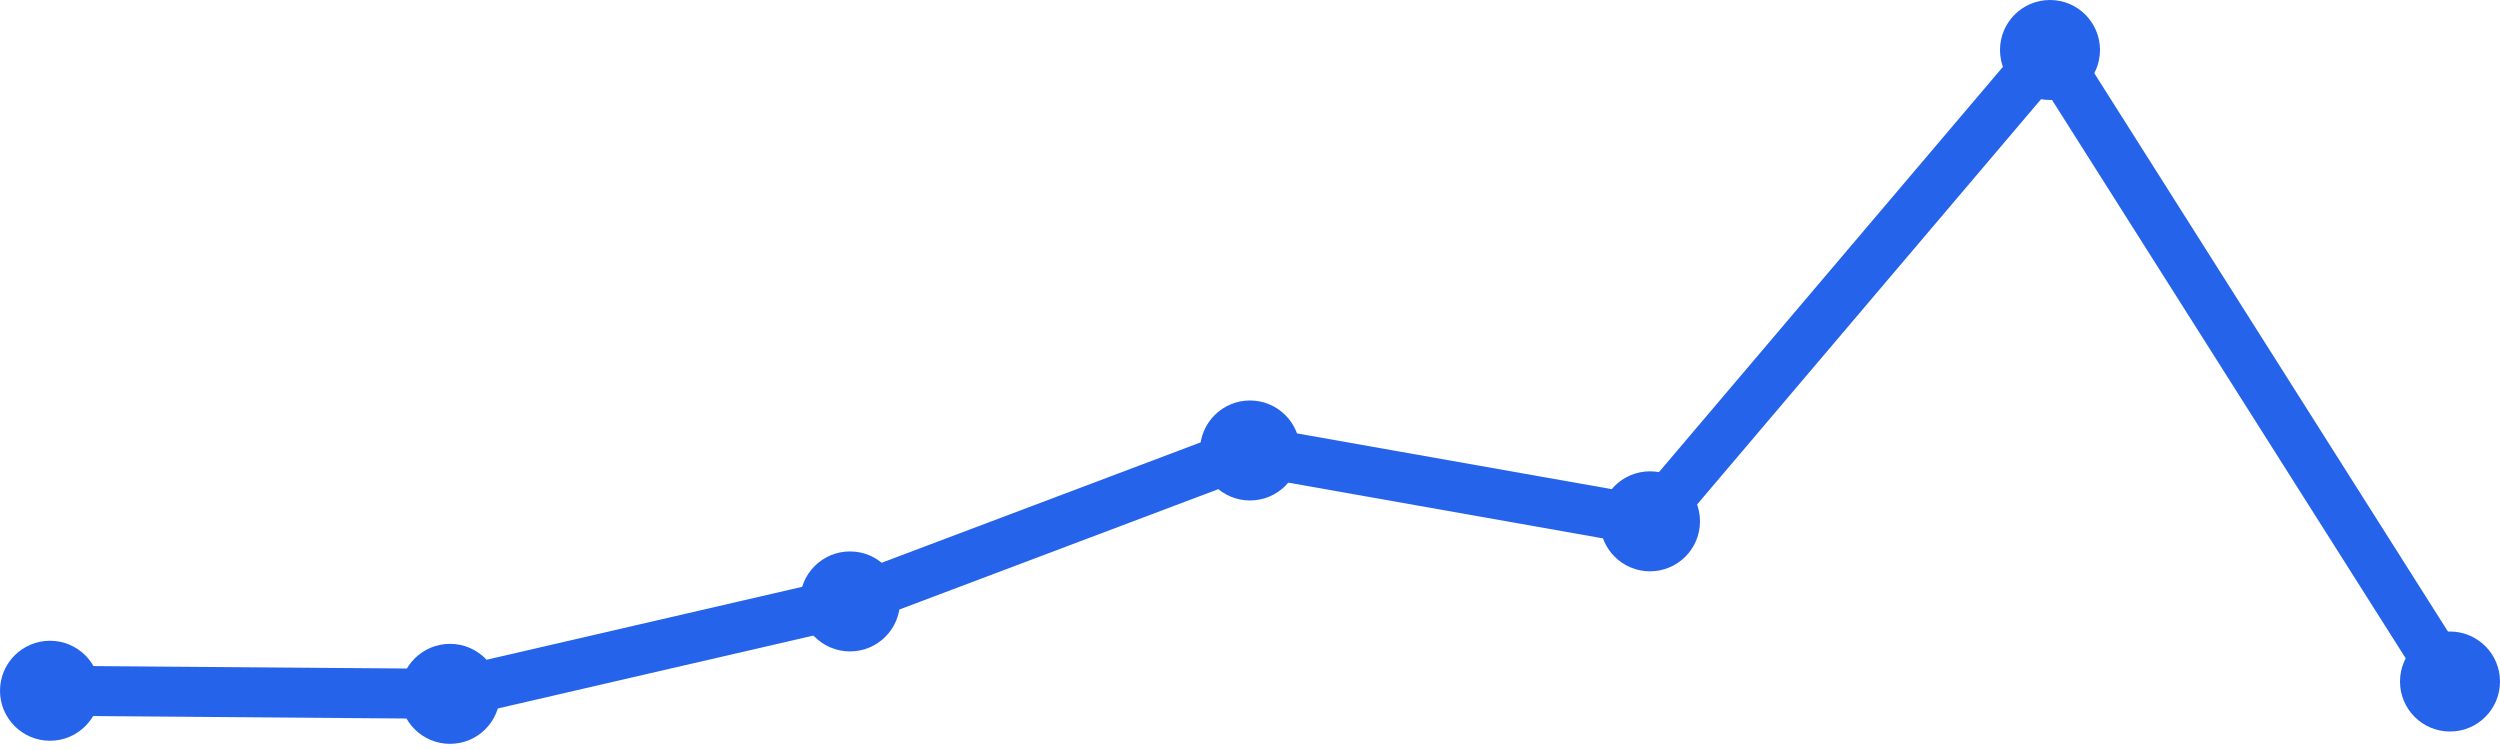
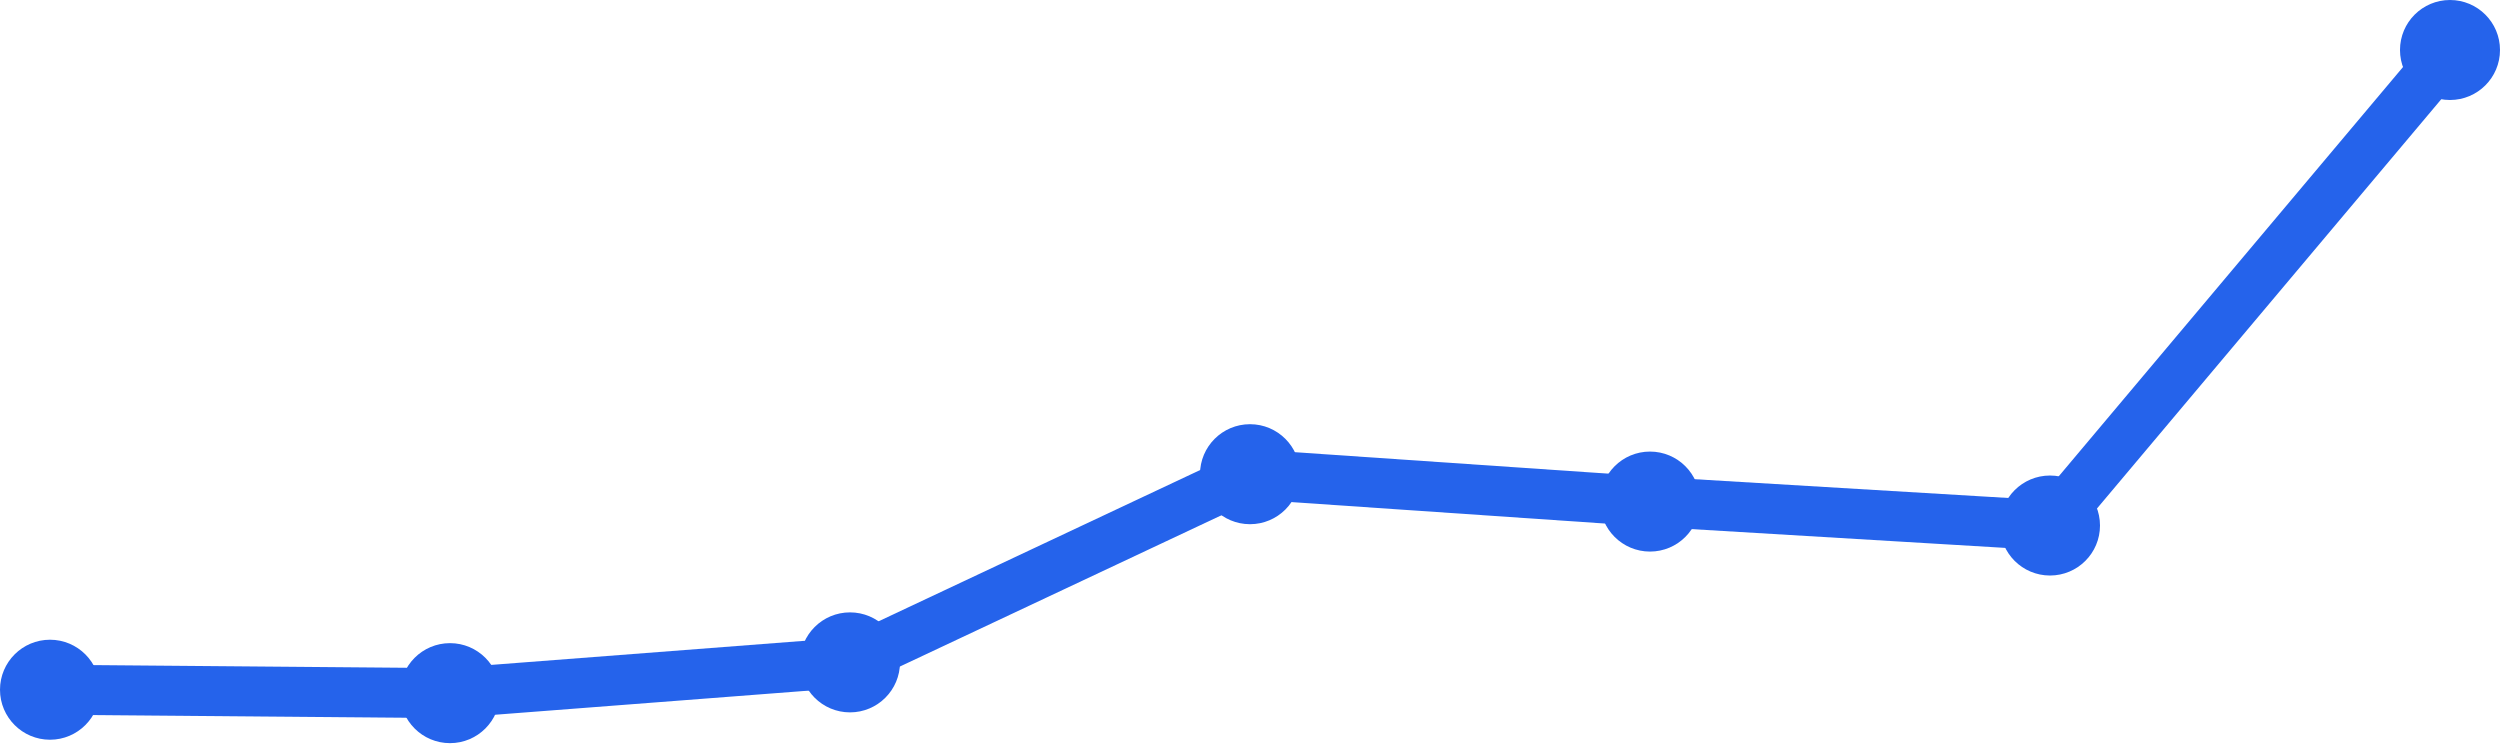
<svg xmlns="http://www.w3.org/2000/svg" width="100" height="30" viewBox="0 0 100 30">
-   <path d="M 2,27.63 L 18,27.754 L 34,24.057 L 50,18.019 L 66,20.853 L 82,2 L 98,27.261" fill="none" stroke="#2563eb" stroke-width="2" stroke-linecap="round" stroke-linejoin="round" />
-   <circle cx="2" cy="27.63" r="2" fill="#2563eb" />
-   <circle cx="18" cy="27.754" r="2" fill="#2563eb" />
-   <circle cx="34" cy="24.057" r="2" fill="#2563eb" />
-   <circle cx="50" cy="18.019" r="2" fill="#2563eb" />
-   <circle cx="66" cy="20.853" r="2" fill="#2563eb" />
-   <circle cx="82" cy="2" r="2" fill="#2563eb" />
-   <circle cx="98" cy="27.261" r="2" fill="#2563eb" />
+   <path d="M 2,27.589 L 18,27.726 L 34,26.495 L 50,18.968 L 66,20.063 L 82,21.021 L 98,2" fill="none" stroke="#2563eb" stroke-width="2" stroke-linecap="round" stroke-linejoin="round" />
+   <circle cx="2" cy="27.589" r="2" fill="#2563eb" />
+   <circle cx="18" cy="27.726" r="2" fill="#2563eb" />
+   <circle cx="34" cy="26.495" r="2" fill="#2563eb" />
+   <circle cx="50" cy="18.968" r="2" fill="#2563eb" />
+   <circle cx="66" cy="20.063" r="2" fill="#2563eb" />
+   <circle cx="82" cy="21.021" r="2" fill="#2563eb" />
+   <circle cx="98" cy="2" r="2" fill="#2563eb" />
</svg>
